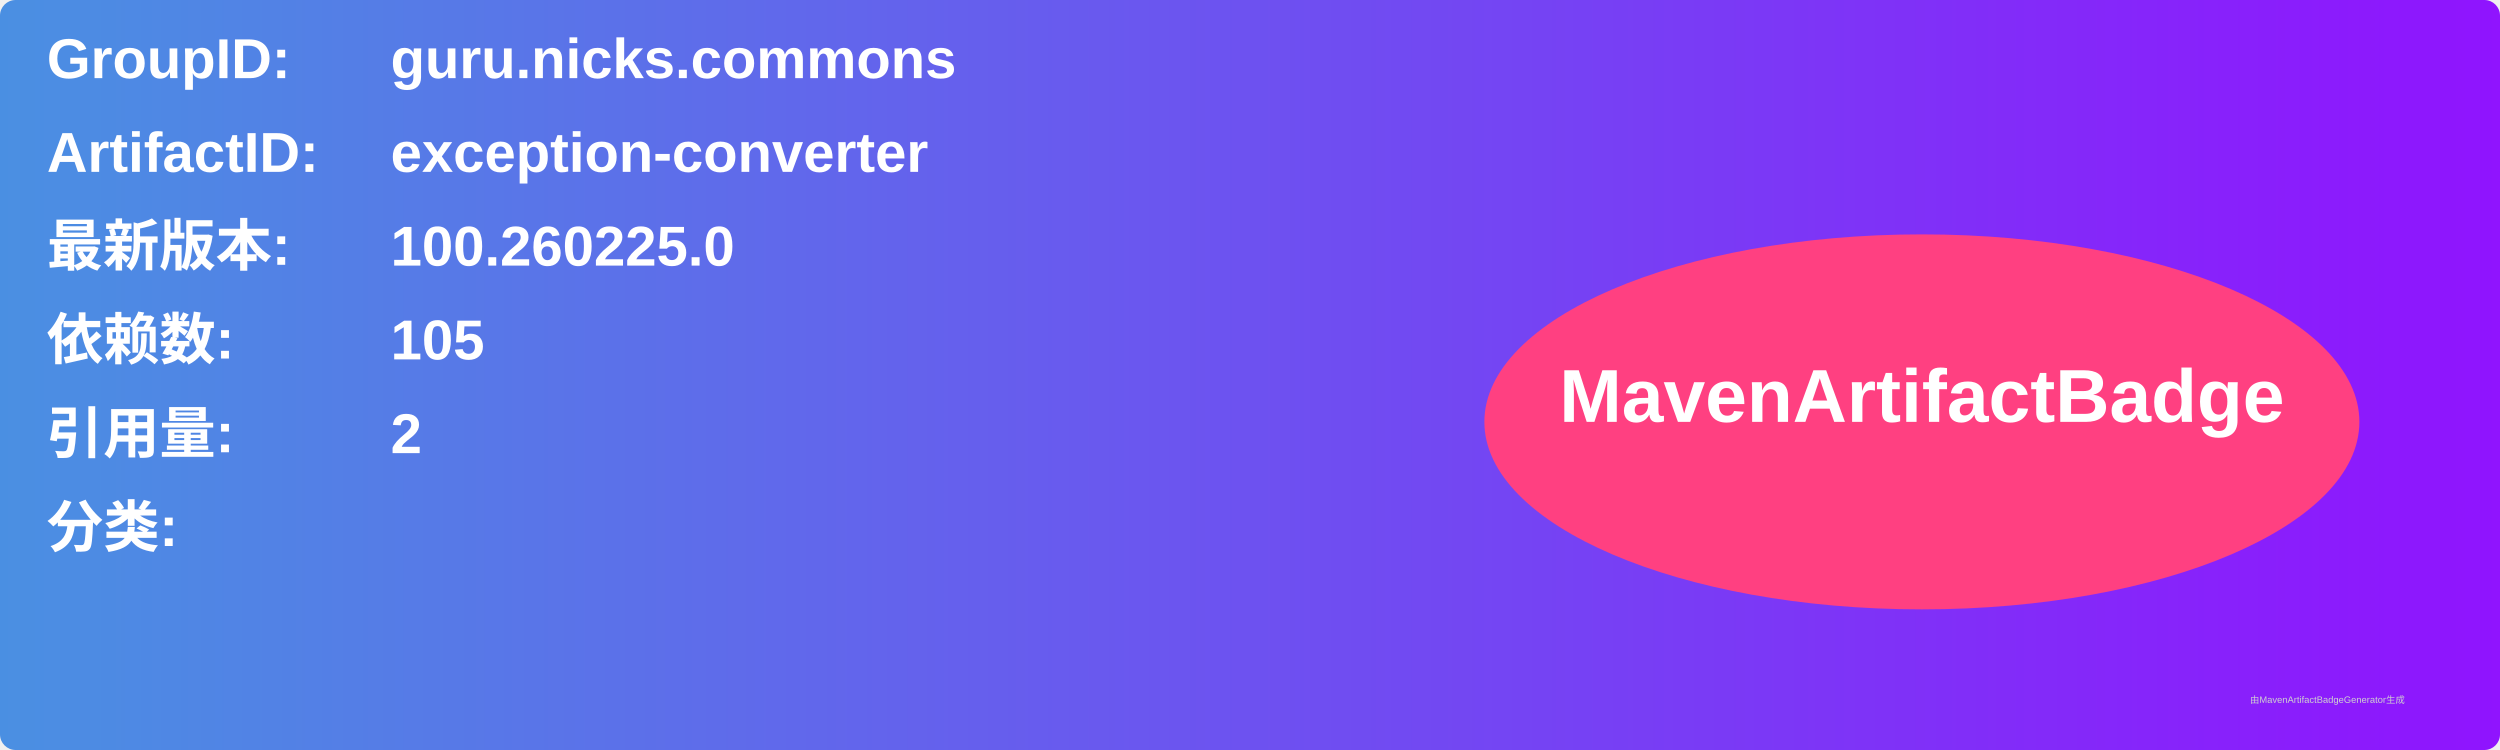
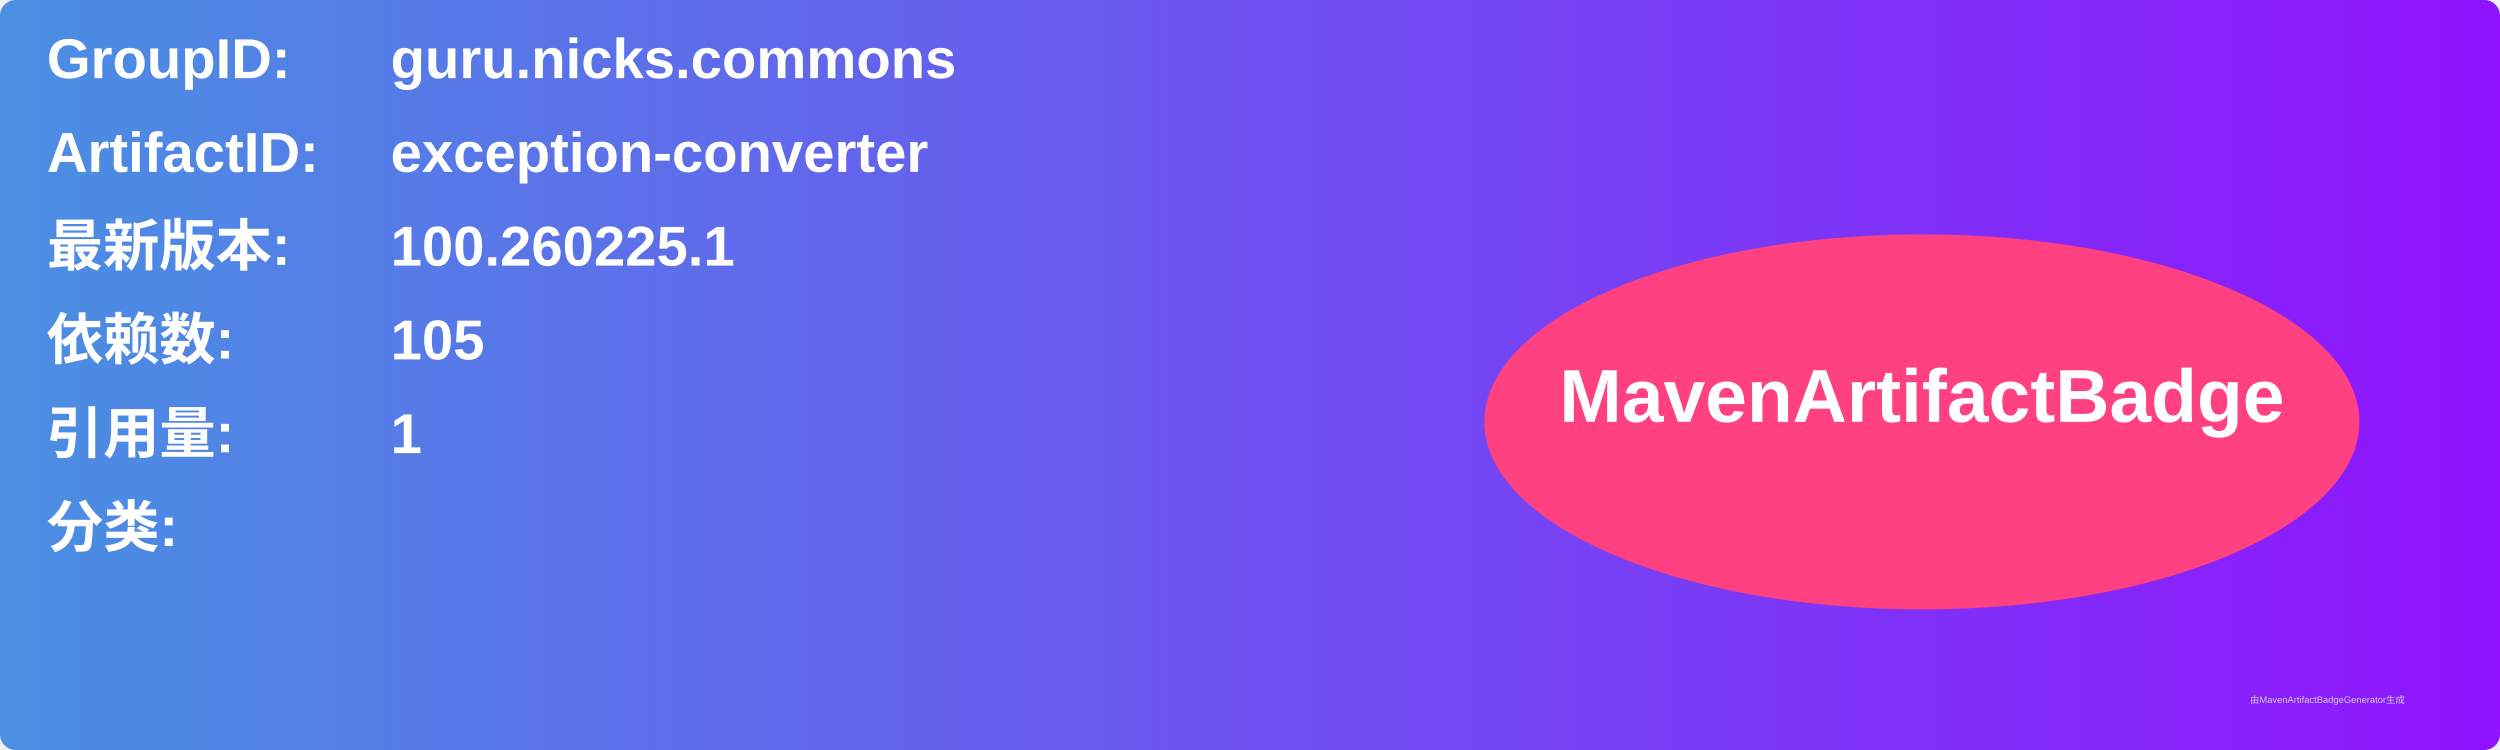
<svg xmlns="http://www.w3.org/2000/svg" width="800" height="240" viewBox="0 0 800 240">
  <linearGradient id="grad" x1="0%" y1="0%" x2="100%" y2="0%">
    <stop offset="0%" stop-color="#4a90e2" />
    <stop offset="100%" stop-color="#9013fe" />
  </linearGradient>
  <rect width="100%" height="100%" rx="5" ry="5" fill="url(#grad)" />
  <g transform="translate(15, 15)">
    <text x="0" y="10" font-family="Arial" font-size="18" fill="white" font-weight="bold" width="260">GroupID:</text>
    <text x="110" y="10" font-family="Arial" font-size="18" fill="white" font-weight="bold" width="460">guru.nicks.commons</text>
    <text x="0" y="40" font-family="Arial" font-size="18" fill="white" font-weight="bold" width="260">ArtifactID:</text>
    <text x="110" y="40" font-family="Arial" font-size="18" fill="white" font-weight="bold" width="460">exception-converter</text>
    <text x="0" y="70" font-family="Arial" font-size="18" fill="white" font-weight="bold">最新版本:</text>
    <text x="110" y="70" font-family="Arial" font-size="18" fill="white" font-weight="bold">
-       <tspan font-weight="bold">100.260225.0</tspan>
+       <tspan font-weight="bold">100.260225.1</tspan>
    </text>
    <text x="0" y="100" font-family="Arial" font-size="18" fill="white" font-weight="bold">依赖数: </text>
    <text x="110" y="100" font-family="Arial" font-size="18" fill="white">
      <tspan font-weight="bold">105</tspan>
    </text>
    <text x="0" y="130" font-family="Arial" font-size="18" fill="white" font-weight="bold">引用量: </text>
    <text x="110" y="130" font-family="Arial" font-size="18" fill="white">
-       <tspan font-weight="bold">2</tspan>
+       <tspan font-weight="bold">1</tspan>
    </text>
    <text x="0" y="160" font-family="Arial" font-size="18" fill="white" font-weight="bold">分类:</text>
    <text x="10" y="190" font-family="Arial" font-size="10" fill="white">
      <tspan font-weight="bold" />
    </text>
    <ellipse cx="600" cy="120" rx="140" ry="60" fill="#ff4081" />
    <text x="600" y="120" text-anchor="middle" font-family="Arial" font-size="24" fill="white" font-weight="bold">MavenArtifactBadge</text>
  </g>
  <text x="720" y="225" font-family="Arial" font-size="3" fill="#d0d0d0">由MavenArtifactBadgeGenerator生成</text>
</svg>
